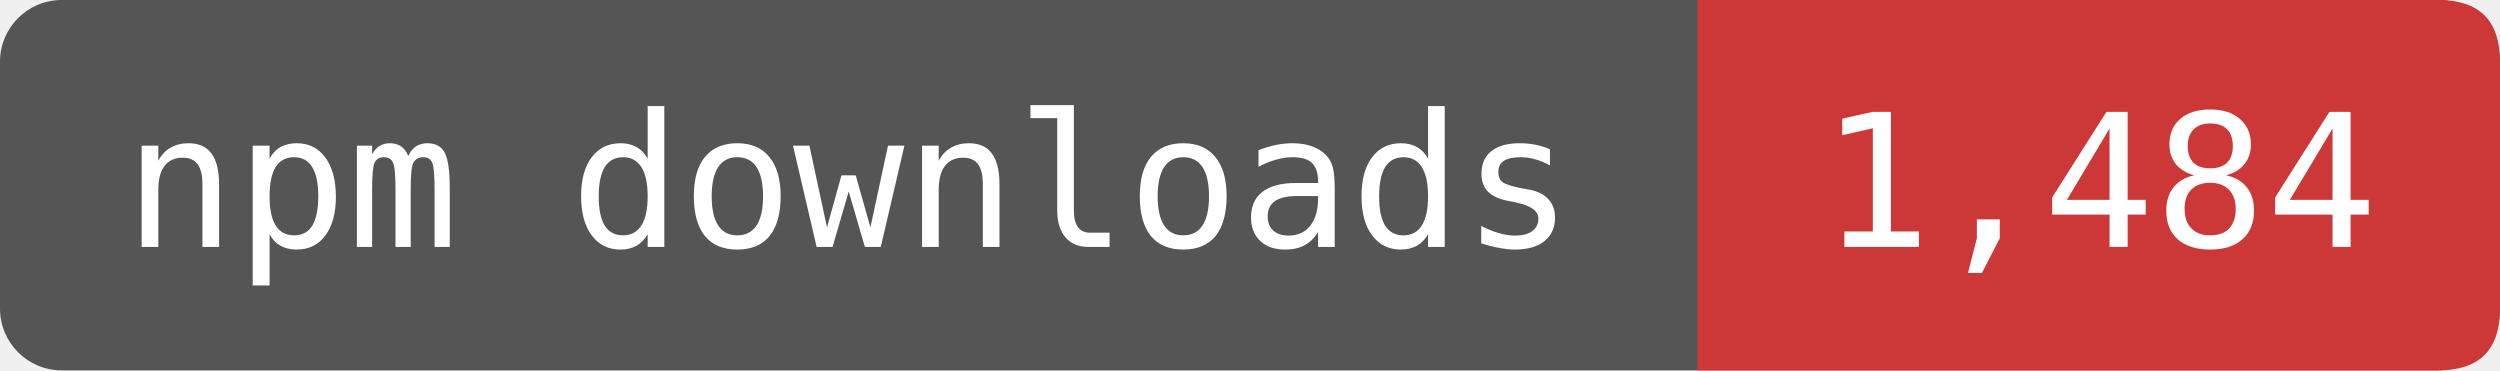
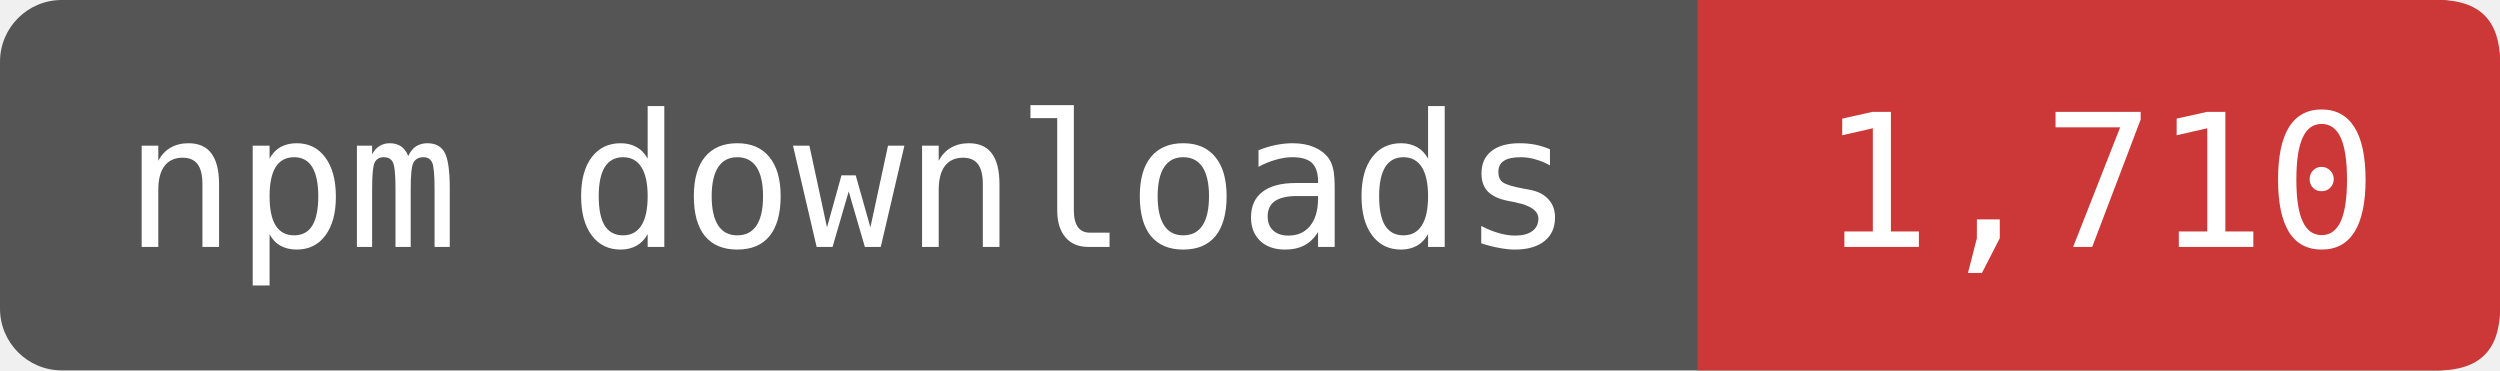
- <svg xmlns="http://www.w3.org/2000/svg" width="135" height="20" viewBox="0 0 162 24" role="img" aria-label="npm downloads: 1,484">
+ <svg xmlns="http://www.w3.org/2000/svg" width="135" height="20" viewBox="0 0 162 24" role="img" aria-label="npm downloads: 1,710">
  <rect width="162" height="24" rx="4" fill="#555" />
  <path d="M110 0H158Q162 0 162 4V20Q162 24 158 24H110Z" fill="#CB3837" />
  <g fill="#fff" font-family="DejaVu Sans Mono,monospace" font-size="12" text-anchor="middle">
    <text x="55" y="16">npm downloads</text>
-     <text x="136" y="16">1,484</text>
+     <text x="136" y="16">1,710</text>
  </g>
</svg>
